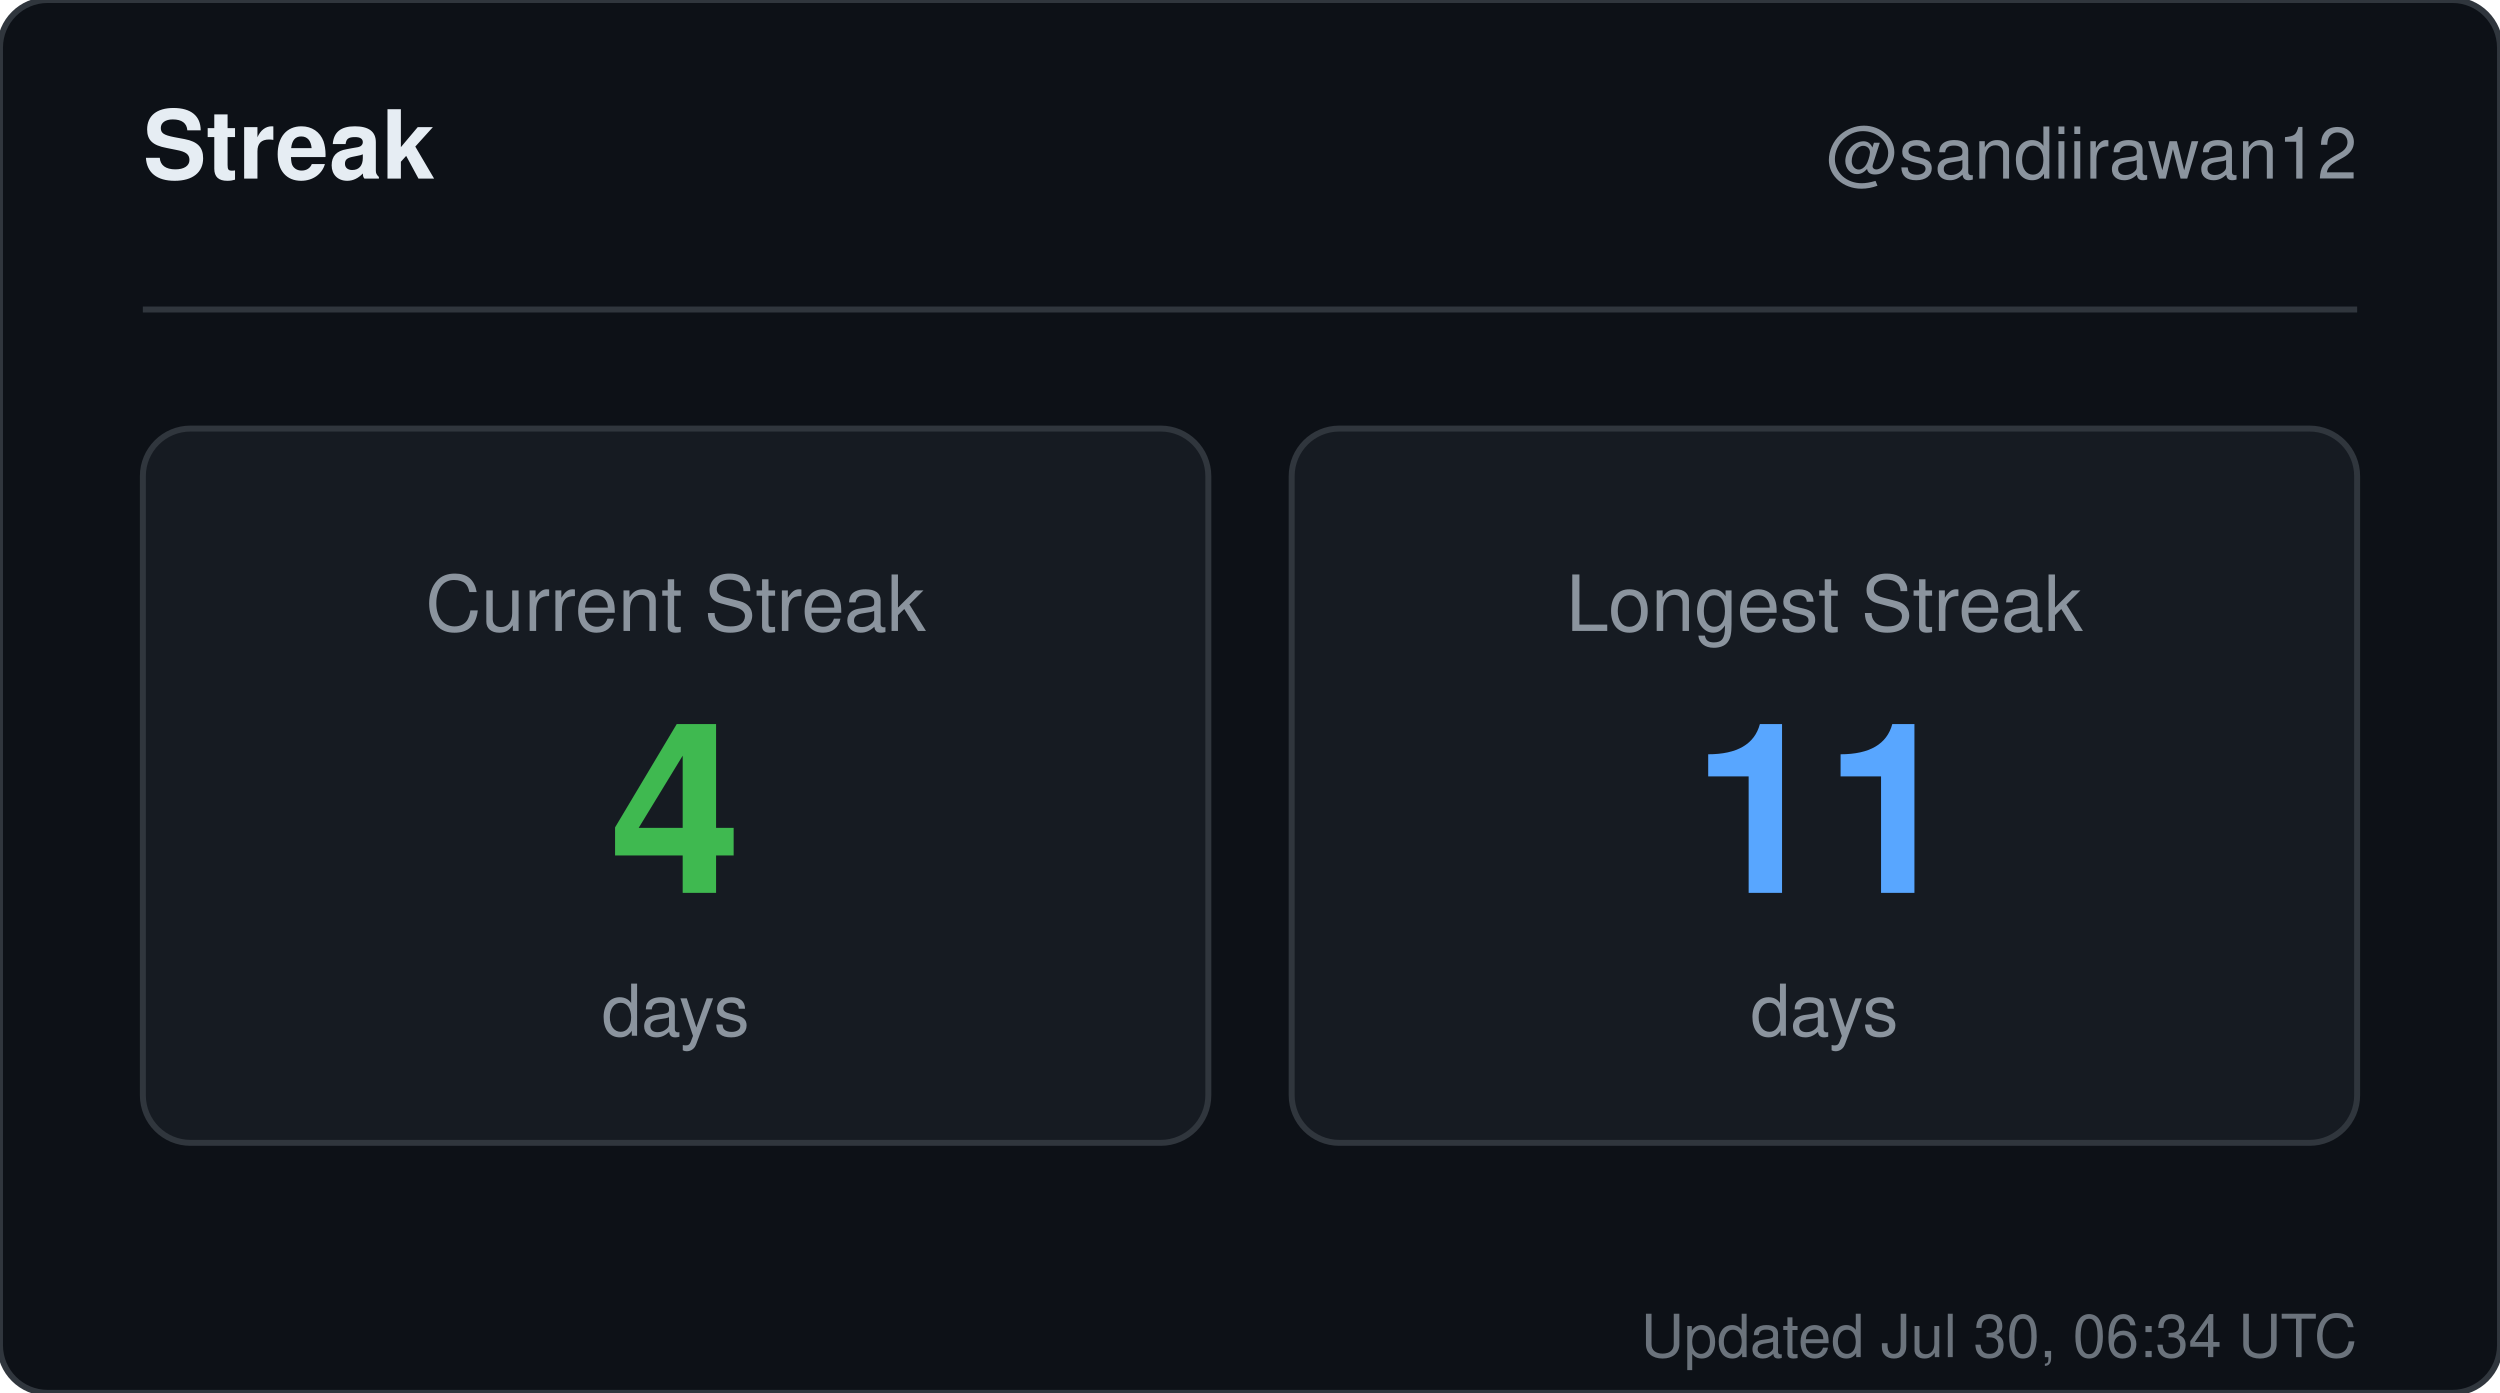
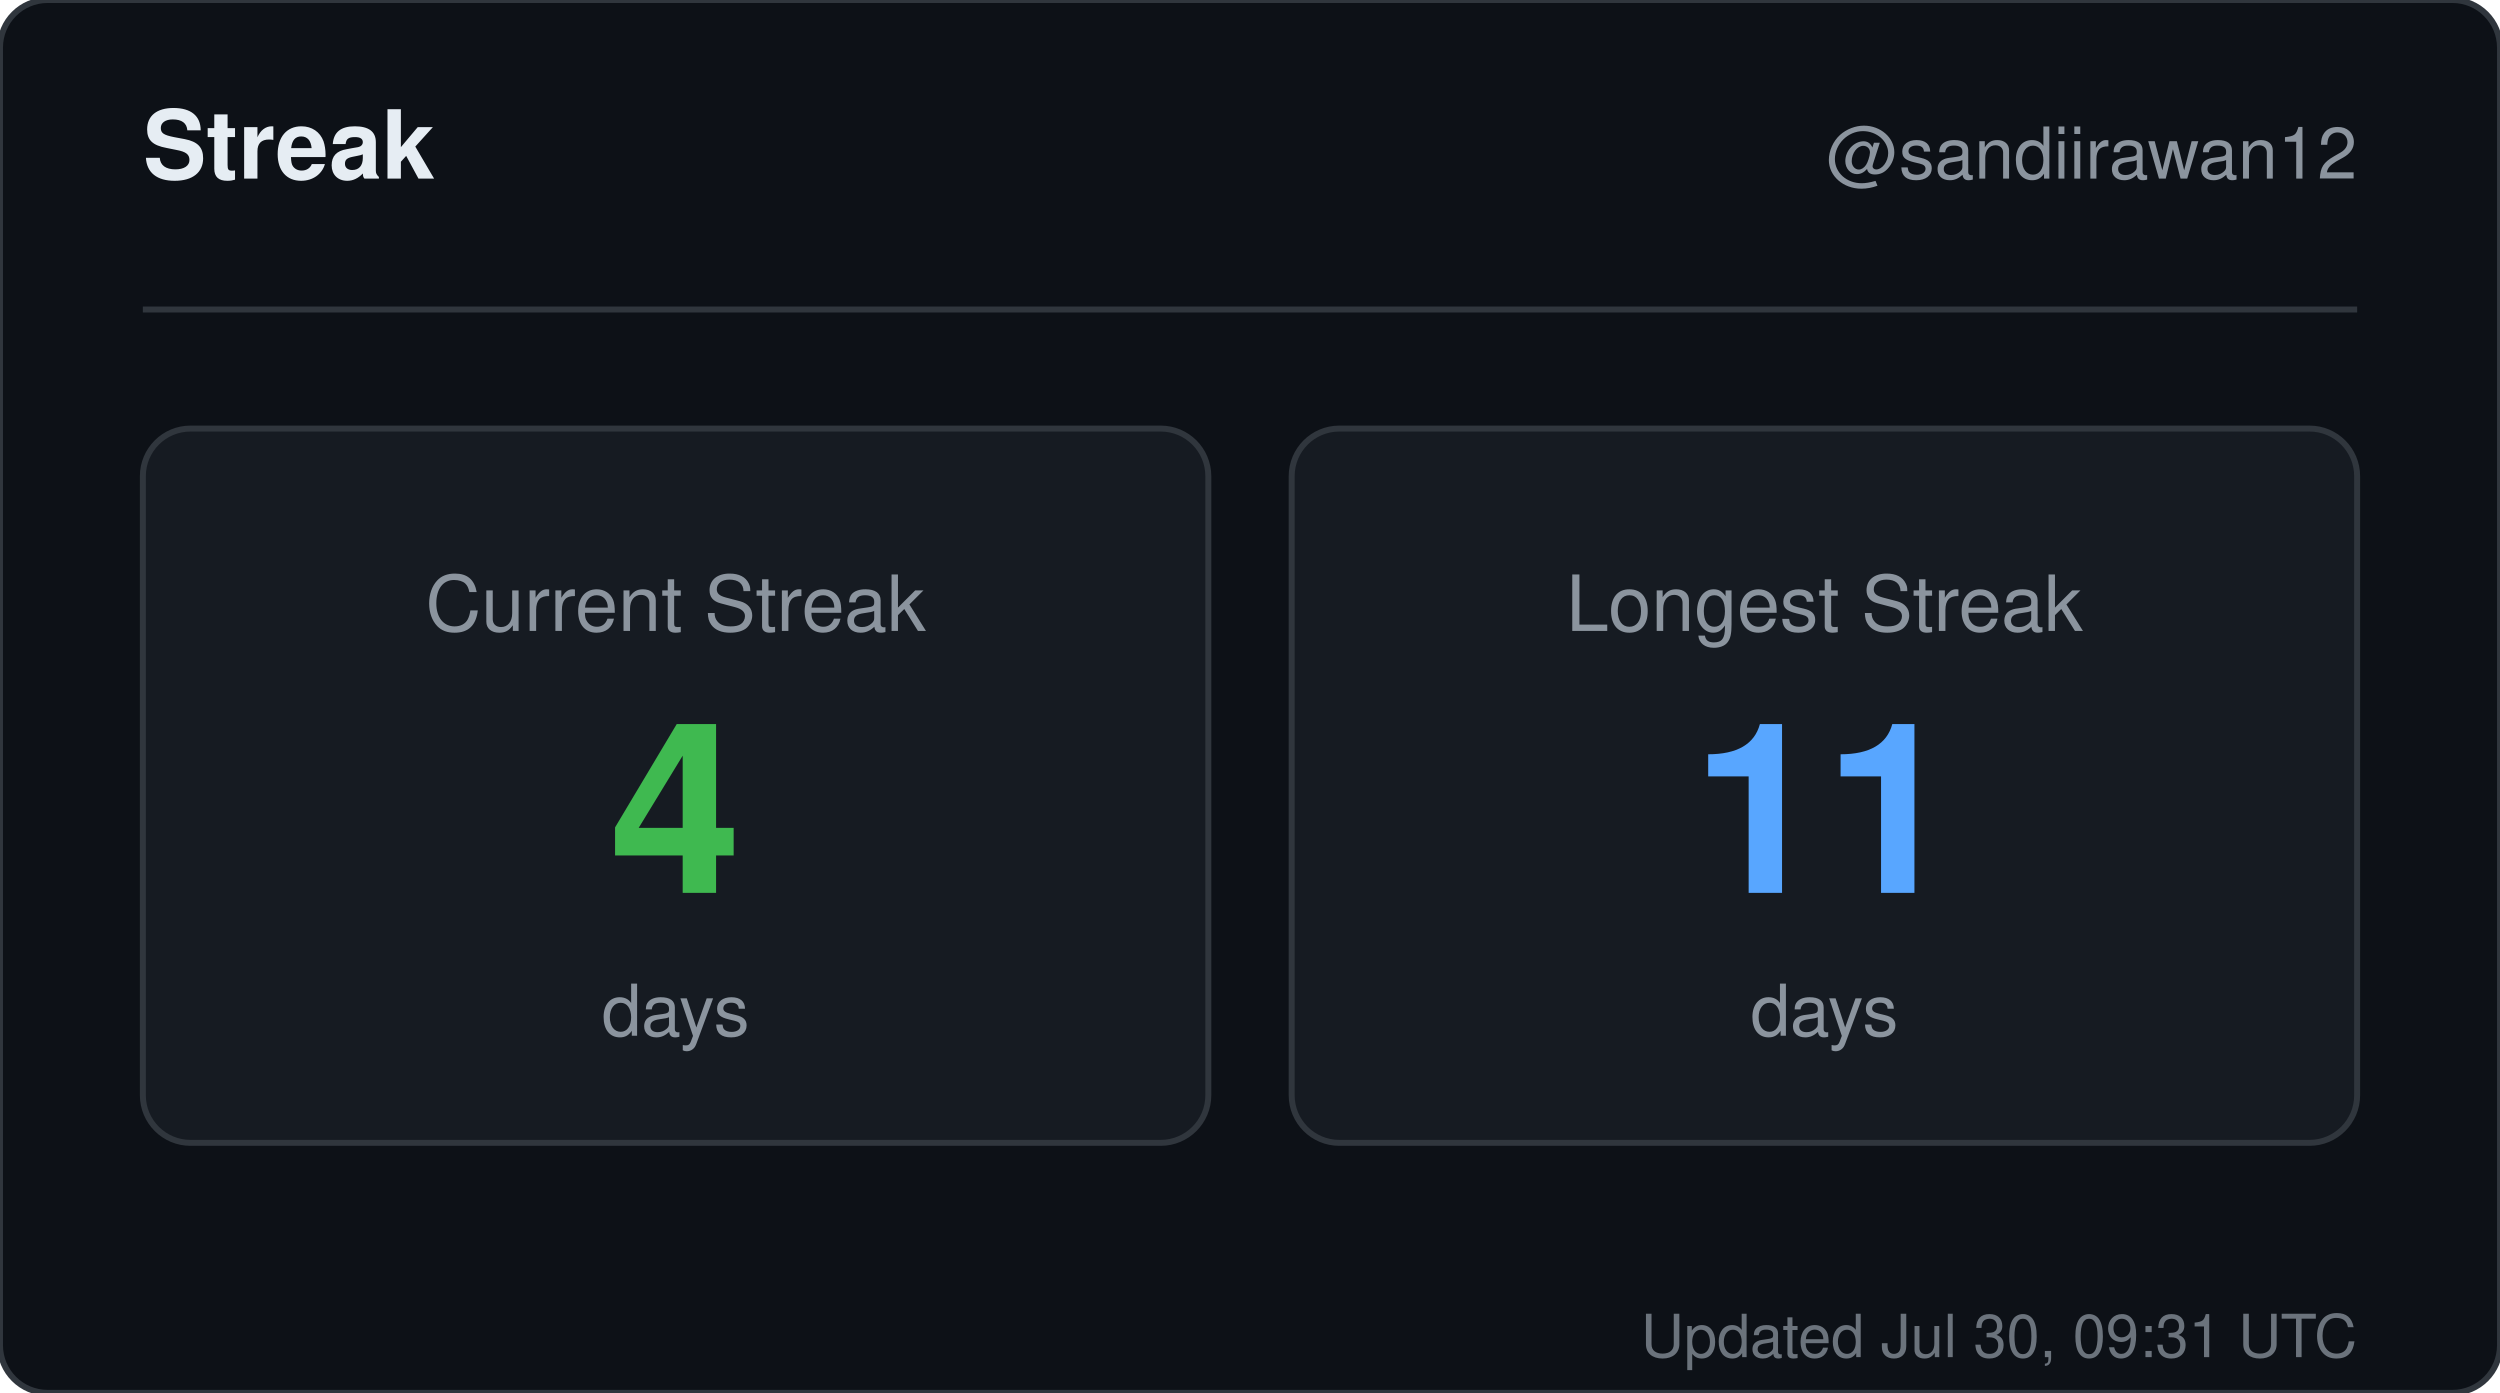
<svg xmlns="http://www.w3.org/2000/svg" width="420" height="234" viewBox="0 0 420 234" role="img" aria-label="Streak for sandiirawan12">
  <rect width="420" height="234" rx="8" fill="#0d1117" stroke="#30363d" />
  <g font-family="-apple-system, BlinkMacSystemFont, Segoe UI, Helvetica, Arial, sans-serif">
    <text x="24" y="30" fill="#e6edf3" font-size="16" font-weight="700">Streak</text>
    <text x="396" y="30" fill="#8b949e" font-size="12" text-anchor="end">@sandiirawan12</text>
    <line x1="24" y1="52" x2="396" y2="52" stroke="#30363d" />
    <rect x="24" y="72" width="179" height="120" rx="8" fill="#161b22" stroke="#30363d" />
    <text x="113.5" y="106" fill="#8b949e" font-size="13" text-anchor="middle">Current Streak</text>
    <text x="113.5" y="150" fill="#3fb950" font-size="40" font-weight="700" text-anchor="middle">4</text>
    <text x="113.5" y="174" fill="#8b949e" font-size="12" text-anchor="middle">days</text>
    <rect x="217" y="72" width="179" height="120" rx="8" fill="#161b22" stroke="#30363d" />
    <text x="306.5" y="106" fill="#8b949e" font-size="13" text-anchor="middle">Longest Streak</text>
    <text x="306.5" y="150" fill="#58a6ff" font-size="40" font-weight="700" text-anchor="middle">11</text>
    <text x="306.5" y="174" fill="#8b949e" font-size="12" text-anchor="middle">days</text>
-     <text x="396" y="228" fill="#8b949e" font-size="10" text-anchor="end" opacity="0.75">Updated Jul 30, 06:34 UTC</text>
+     <text x="396" y="228" fill="#8b949e" font-size="10" text-anchor="end" opacity="0.75">Updated Jul 30, 09:31 UTC</text>
  </g>
</svg>
